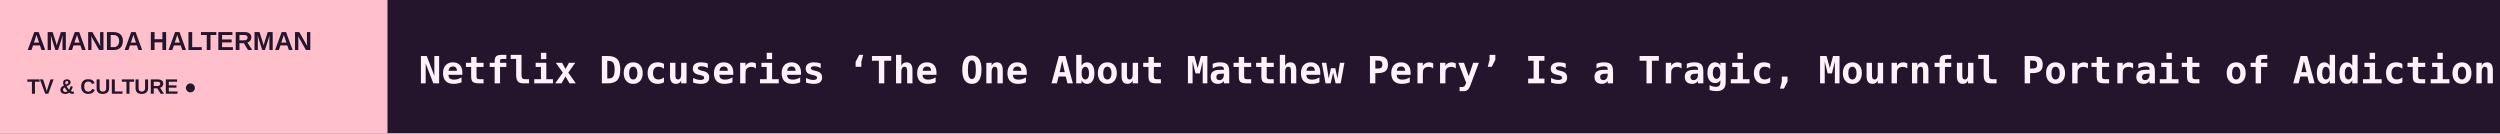
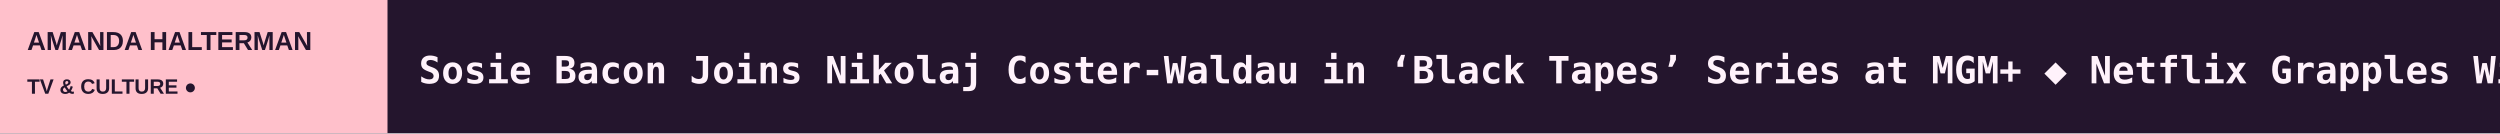
<svg xmlns="http://www.w3.org/2000/svg" width="1200" height="64" viewBox="0 0 1200 64" role="img" aria-label="AMANDA HALTERMAN scrolling headlines">
  <rect width="1200" height="64" fill="#24152D" />
  <rect width="186" height="64" fill="#FFC0CB" />
  <text x="13" y="24" fill="#24152D" font-size="12.5" font-family="Arial,sans-serif" font-weight="800">AMANDA HALTERMAN</text>
  <text x="13" y="45" fill="#24152D" font-size="10" font-family="Arial,sans-serif" font-weight="800">TV &amp; CULTURE  ●</text>
  <defs>
    <clipPath id="window">
      <rect x="186" y="0" width="1014" height="64" />
    </clipPath>
  </defs>
  <g clip-path="url(#window)">
    <g>
-       <text x="201" y="40" font-size="18" font-weight="600" font-family="monospace" fill="#FFF2FB" textLength="8593" lengthAdjust="spacing">Netflix Docuseries ‘The One About Matthew Perry’ Is a Tragic, Mournful Portrait of Addiction: TV Review   ◆   ‘Mirzapur’ Tops a Decade of Indian Streaming as New Commissions Fall, IMDb Report Finds (EXCLUSIVE)   ◆   Jon Stewart Trolls Trump’s Nicki Minaj Fixation After ‘Beautiful Ass’ Comment: ‘He’s Like Yogi Bear Floating Towards a Pie’   ◆   ‘Nobody Wants This’ Star Tovah Feldshuh Responds to Adam Brody’s Palestine Support: ‘To Accuse the Jewish People of Genocide’ Is ‘Right Out of Hitler’s Pla   ◆   Disney+ Strikes Landmark Content Deal With U.K.’s Channel 4 That Streamer Says Is Among Its ‘Most Significant’ Globally   ◆   Eric Bauza’s ‘Looney Tunes’ Legacy: ‘Coyote vs. Acme’ Producer Says Voice Actor Behind Bugs Bunny and More Had a ‘Deep Love of the Craft’   ◆   </text>
-       <text x="8794" y="40" font-size="18" font-weight="600" font-family="monospace" fill="#FFF2FB" textLength="8593" lengthAdjust="spacing">Netflix Docuseries ‘The One About Matthew Perry’ Is a Tragic, Mournful Portrait of Addiction: TV Review   ◆   ‘Mirzapur’ Tops a Decade of Indian Streaming as New Commissions Fall, IMDb Report Finds (EXCLUSIVE)   ◆   Jon Stewart Trolls Trump’s Nicki Minaj Fixation After ‘Beautiful Ass’ Comment: ‘He’s Like Yogi Bear Floating Towards a Pie’   ◆   ‘Nobody Wants This’ Star Tovah Feldshuh Responds to Adam Brody’s Palestine Support: ‘To Accuse the Jewish People of Genocide’ Is ‘Right Out of Hitler’s Pla   ◆   Disney+ Strikes Landmark Content Deal With U.K.’s Channel 4 That Streamer Says Is Among Its ‘Most Significant’ Globally   ◆   Eric Bauza’s ‘Looney Tunes’ Legacy: ‘Coyote vs. Acme’ Producer Says Voice Actor Behind Bugs Bunny and More Had a ‘Deep Love of the Craft’   ◆   </text>
-       <animateTransform attributeName="transform" type="translate" from="0 0" to="-8593 0" dur="126s" repeatCount="indefinite" />
+       <text x="201" y="40" font-size="18" font-weight="600" font-family="monospace" fill="#FFF2FB" textLength="6569" lengthAdjust="spacing">Sosie Bacon Joins Nikolaj Coster-Waldau in ‘Black Tapes’ Series at MGM+   ◆   Netflix Grapples With Digital-Ad Squeeze Amid Widening Glut of Streaming Commercials   ◆   Christina Applegate Tells MS Community ‘I’m Still Your Warrior’ After Being Misdiagnosed: ‘I’m Going to Speak Out on Your Behalf Forever’   ◆   Billy Bob Thornton Examines Mayflower Voyage in Fox Nation Documentary Series   ◆   ‘Miraculous: Tales of Ladybug &amp; Cat Noir’ Sets Global Season 7 Rollout on Disney, TF1 and Globo   ◆   Susan Saint James, Emmy-Winning Star of ‘Kate &amp; Allie’ and ‘McMillan &amp; Wife,’ Dies at 80   ◆   </text>
+       <text x="6770" y="40" font-size="18" font-weight="600" font-family="monospace" fill="#FFF2FB" textLength="6569" lengthAdjust="spacing">Sosie Bacon Joins Nikolaj Coster-Waldau in ‘Black Tapes’ Series at MGM+   ◆   Netflix Grapples With Digital-Ad Squeeze Amid Widening Glut of Streaming Commercials   ◆   Christina Applegate Tells MS Community ‘I’m Still Your Warrior’ After Being Misdiagnosed: ‘I’m Going to Speak Out on Your Behalf Forever’   ◆   Billy Bob Thornton Examines Mayflower Voyage in Fox Nation Documentary Series   ◆   ‘Miraculous: Tales of Ladybug &amp; Cat Noir’ Sets Global Season 7 Rollout on Disney, TF1 and Globo   ◆   Susan Saint James, Emmy-Winning Star of ‘Kate &amp; Allie’ and ‘McMillan &amp; Wife,’ Dies at 80   ◆   </text>
+       <animateTransform attributeName="transform" type="translate" from="0 0" to="-6569 0" dur="97s" repeatCount="indefinite" />
    </g>
  </g>
</svg>
